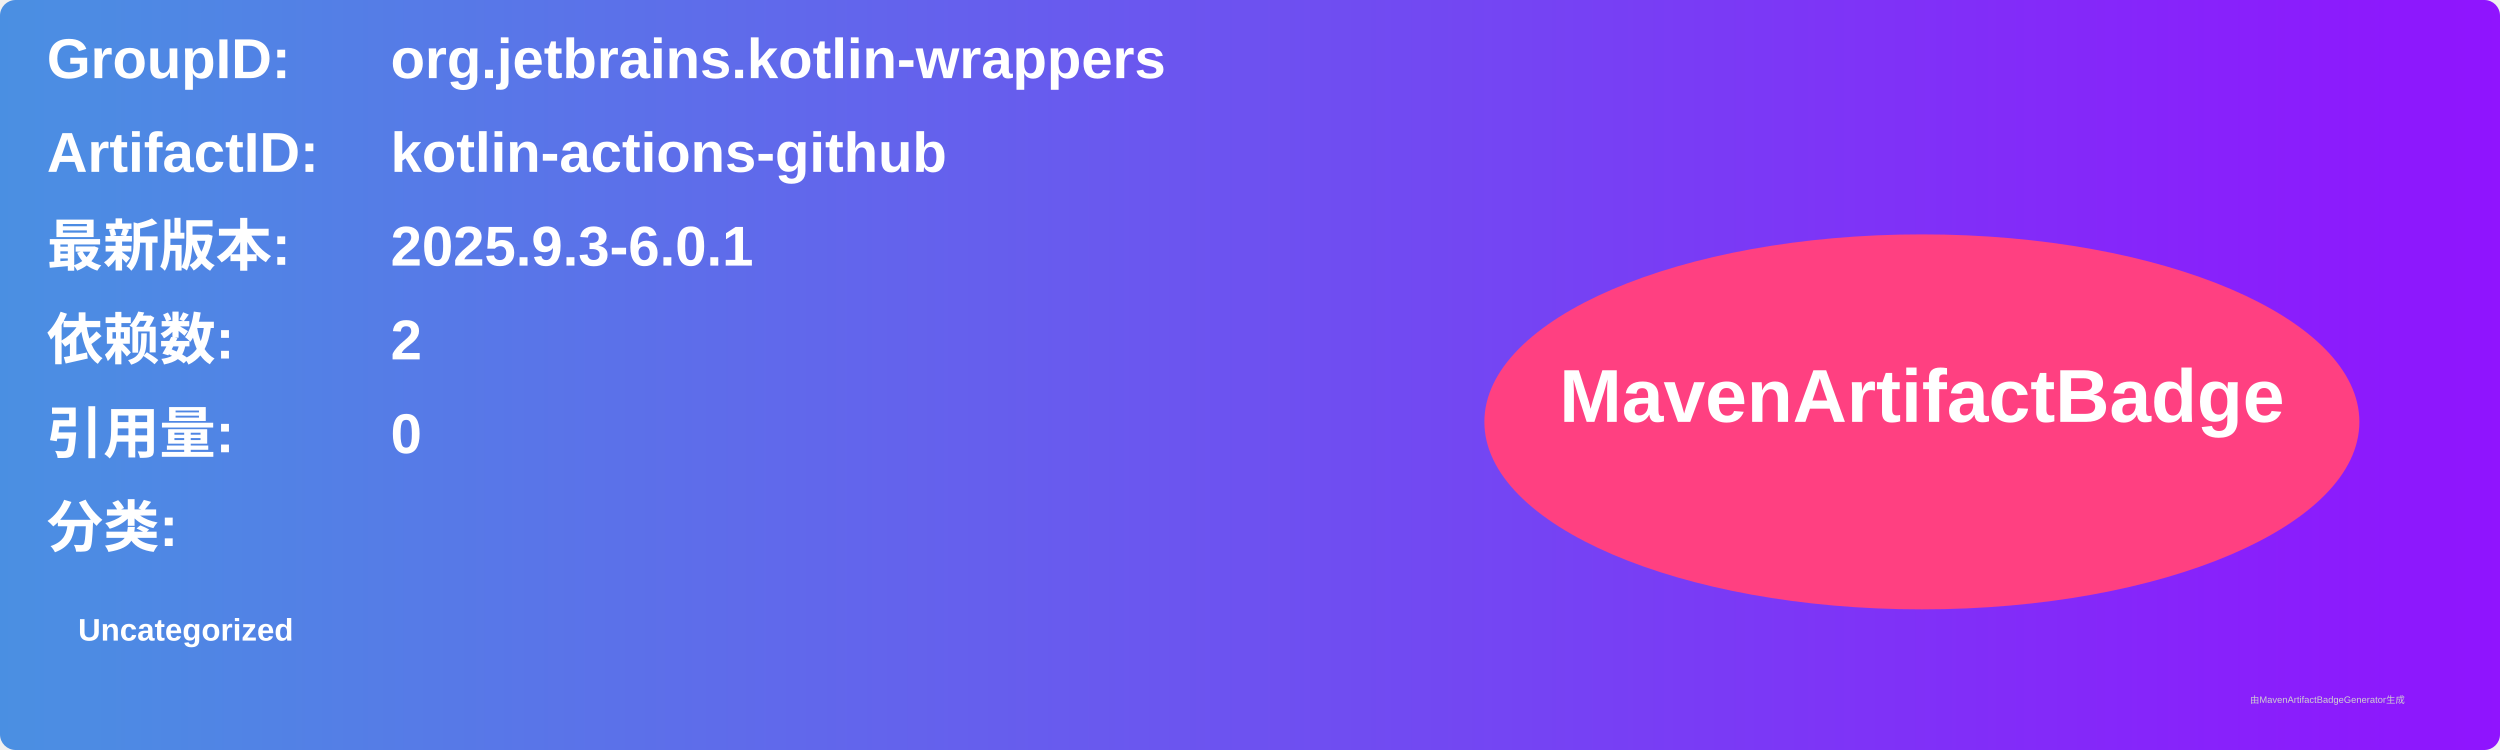
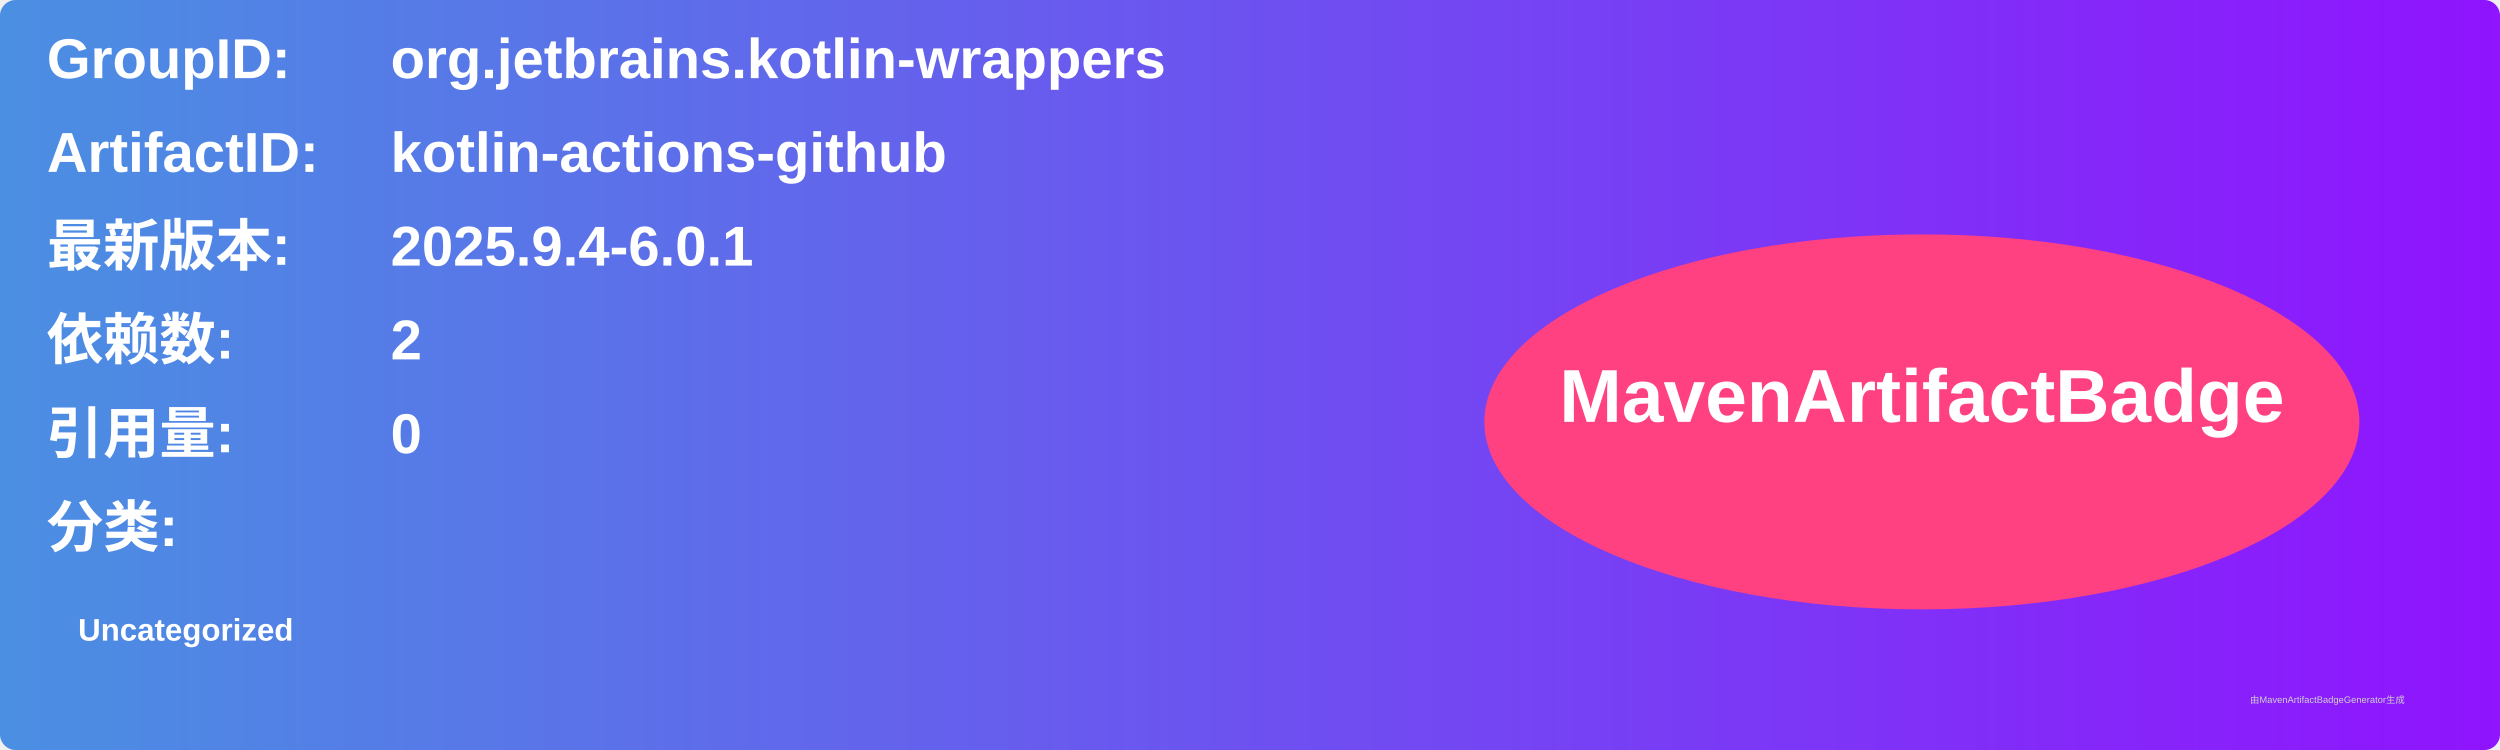
<svg xmlns="http://www.w3.org/2000/svg" width="800" height="240" viewBox="0 0 800 240">
  <linearGradient id="grad" x1="0%" y1="0%" x2="100%" y2="0%">
    <stop offset="0%" stop-color="#4a90e2" />
    <stop offset="100%" stop-color="#9013fe" />
  </linearGradient>
  <rect width="100%" height="100%" rx="5" ry="5" fill="url(#grad)" />
  <g transform="translate(15, 15)">
    <text x="0" y="10" font-family="Arial" font-size="18" fill="white" font-weight="bold" width="260">GroupID:</text>
    <text x="110" y="10" font-family="Arial" font-size="18" fill="white" font-weight="bold" width="460">org.jetbrains.kotlin-wrappers</text>
    <text x="0" y="40" font-family="Arial" font-size="18" fill="white" font-weight="bold" width="260">ArtifactID:</text>
    <text x="110" y="40" font-family="Arial" font-size="18" fill="white" font-weight="bold" width="460">kotlin-actions-github</text>
    <text x="0" y="70" font-family="Arial" font-size="18" fill="white" font-weight="bold">最新版本:</text>
    <text x="110" y="70" font-family="Arial" font-size="18" fill="white" font-weight="bold">
-       <tspan font-weight="bold">2025.9.3-6.0.1</tspan>
+       <tspan font-weight="bold">2025.9.4-6.0.1</tspan>
    </text>
    <text x="0" y="100" font-family="Arial" font-size="18" fill="white" font-weight="bold">依赖数: </text>
    <text x="110" y="100" font-family="Arial" font-size="18" fill="white">
      <tspan font-weight="bold">2</tspan>
    </text>
    <text x="0" y="130" font-family="Arial" font-size="18" fill="white" font-weight="bold">引用量: </text>
    <text x="110" y="130" font-family="Arial" font-size="18" fill="white">
      <tspan font-weight="bold">0</tspan>
    </text>
    <text x="0" y="160" font-family="Arial" font-size="18" fill="white" font-weight="bold">分类:</text>
    <text x="10" y="190" font-family="Arial" font-size="10" fill="white">
      <tspan font-weight="bold">Uncategorized</tspan>
    </text>
    <ellipse cx="600" cy="120" rx="140" ry="60" fill="#ff4081" />
    <text x="600" y="120" text-anchor="middle" font-family="Arial" font-size="24" fill="white" font-weight="bold">MavenArtifactBadge</text>
  </g>
  <text x="720" y="225" font-family="Arial" font-size="3" fill="#d0d0d0">由MavenArtifactBadgeGenerator生成</text>
</svg>
